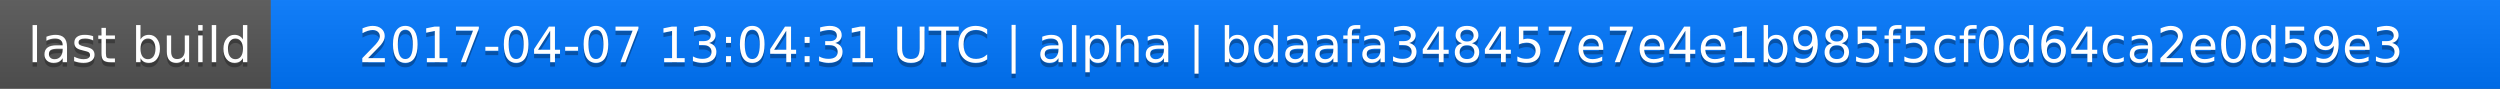
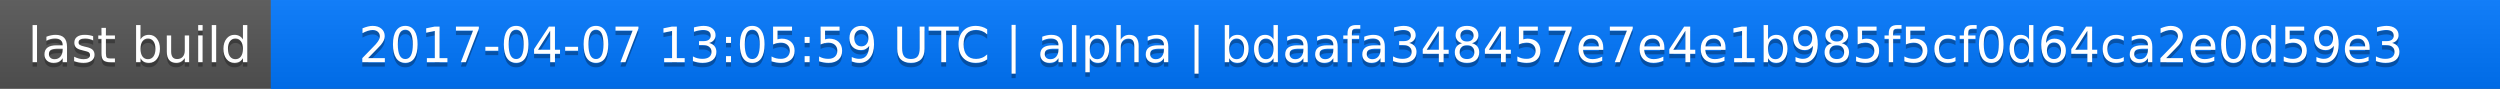
<svg xmlns="http://www.w3.org/2000/svg" width="563" height="20">
  <linearGradient id="a" x2="0" y2="100%">
    <stop offset="0" stop-color="#bbb" stop-opacity=".1" />
    <stop offset="1" stop-opacity=".1" />
  </linearGradient>
  <rect rx="0" width="563" height="20" fill="#555" />
  <rect rx="0" x="61" width="502" height="20" fill="#07f" />
  <path fill="#07f" d="M61 0h4v20h-4z" />
  <rect rx="0" width="563" height="20" fill="url(#a)" />
  <g fill="#fff" text-anchor="middle" font-family="DejaVu Sans,Verdana,Geneva,sans-serif" font-size="11">
    <text x="31.5" y="15" fill="#010101" fill-opacity=".3">last build</text>
    <text x="31.5" y="14">last build</text>
-     <text x="311" y="15" fill="#010101" fill-opacity=".3">2017-04-07 13:04:31 UTC | alpha | bdaafa348457e7e4e1b985f5cf0d64ca2e0d59e3</text>
-     <text x="311" y="14">2017-04-07 13:04:31 UTC | alpha | bdaafa348457e7e4e1b985f5cf0d64ca2e0d59e3</text>
+     <text x="311" y="15" fill="#010101" fill-opacity=".3">2017-04-07 13:05:59 UTC | alpha | bdaafa348457e7e4e1b985f5cf0d64ca2e0d59e3</text>
+     <text x="311" y="14">2017-04-07 13:05:59 UTC | alpha | bdaafa348457e7e4e1b985f5cf0d64ca2e0d59e3</text>
  </g>
</svg>
